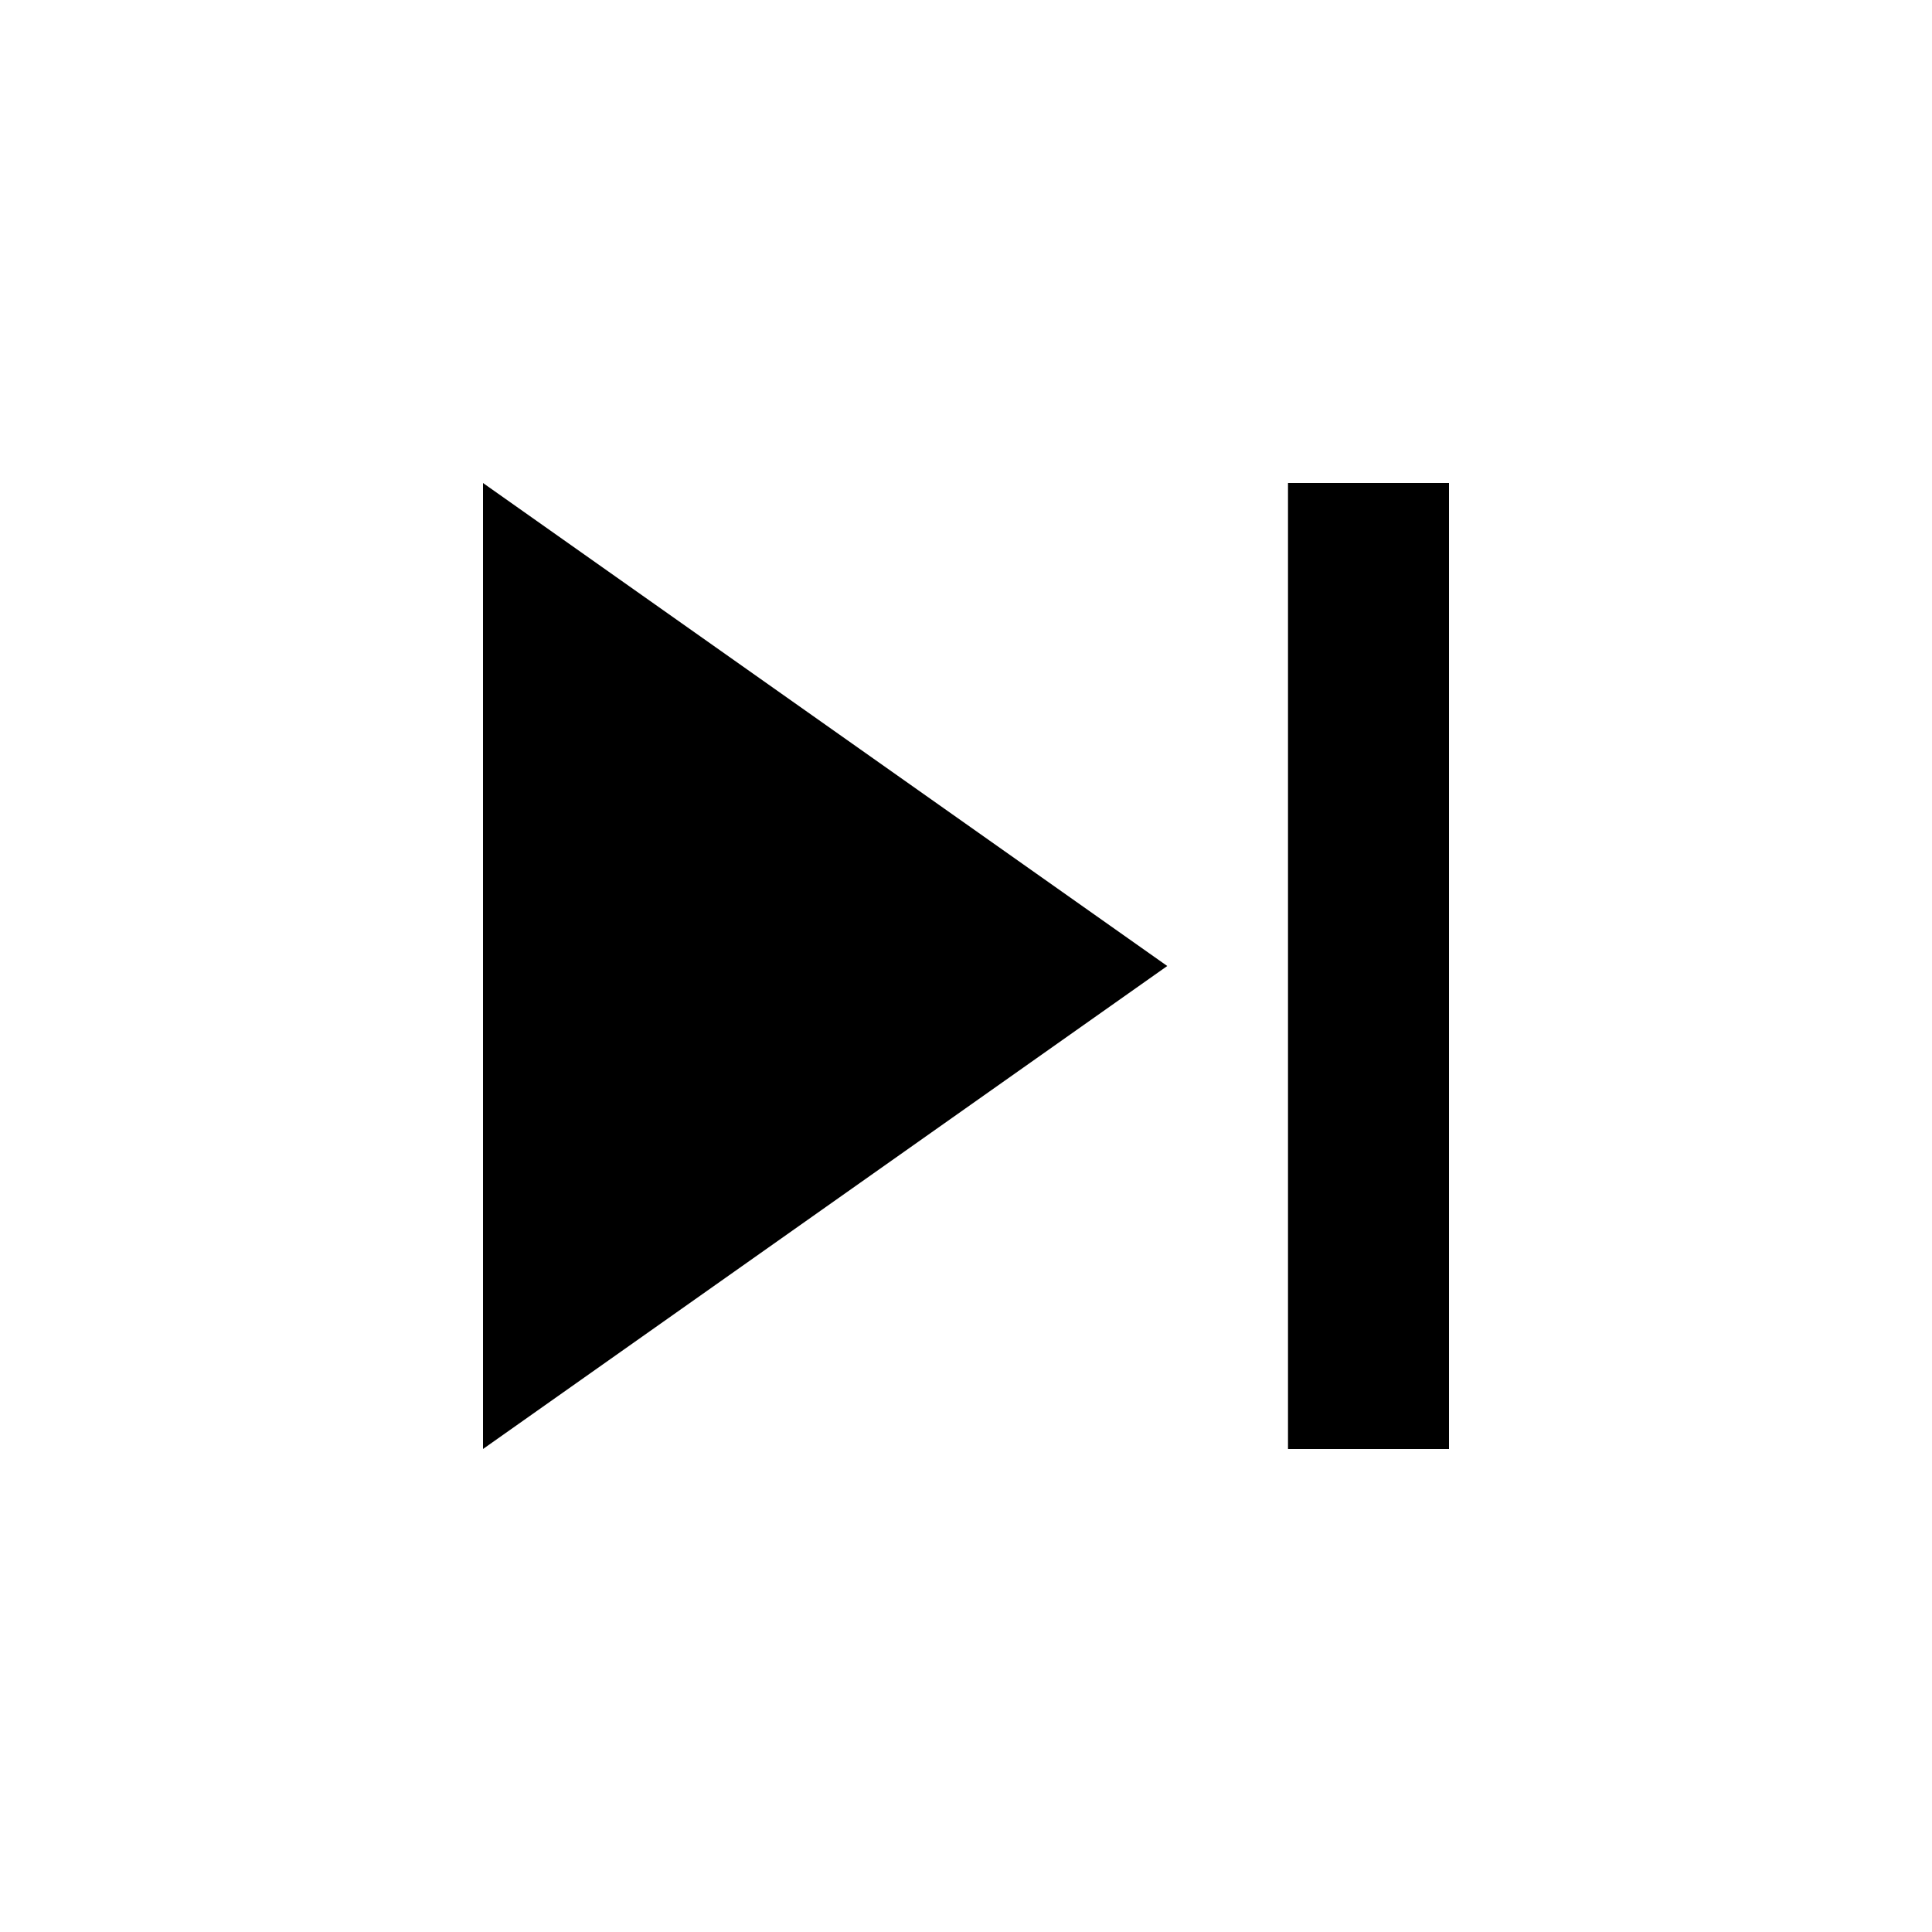
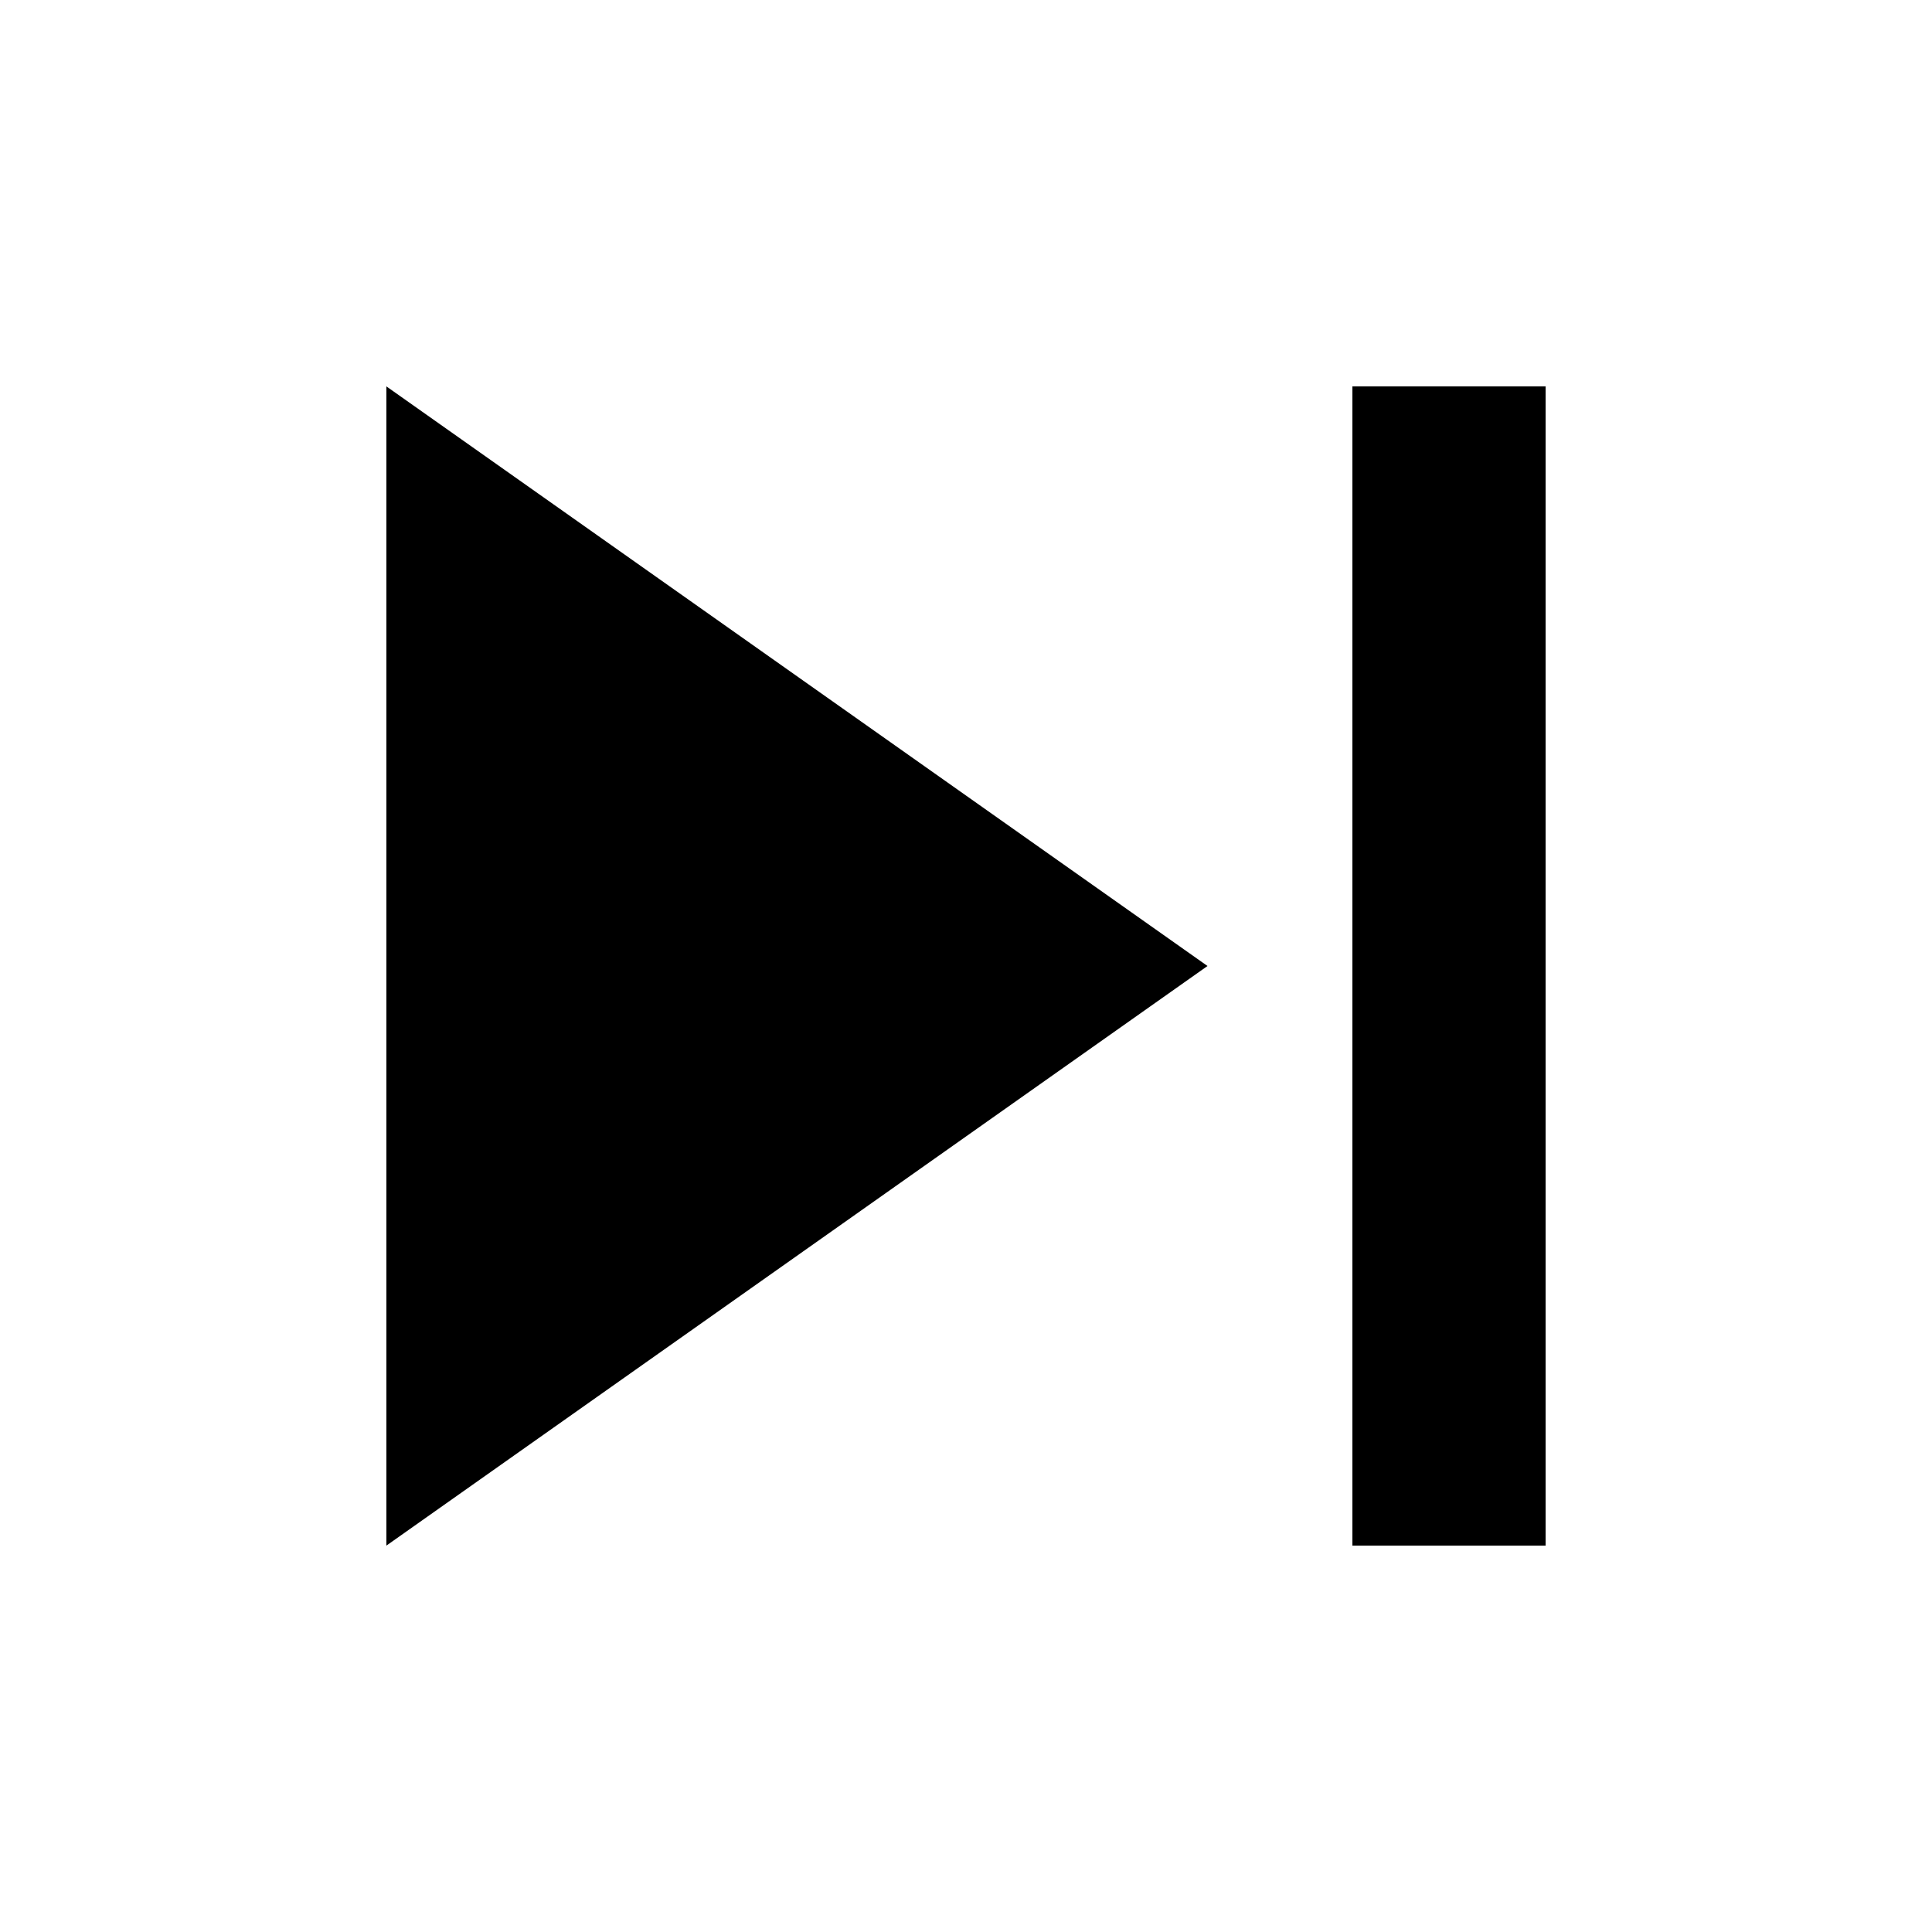
- <svg xmlns="http://www.w3.org/2000/svg" viewBox="0 0 24 24">
+ <svg xmlns="http://www.w3.org/2000/svg" viewBox="2 2 20 20">
  <path d="M16,18H18V6H16M6,18L14.5,12L6,6V18Z" />
</svg>
